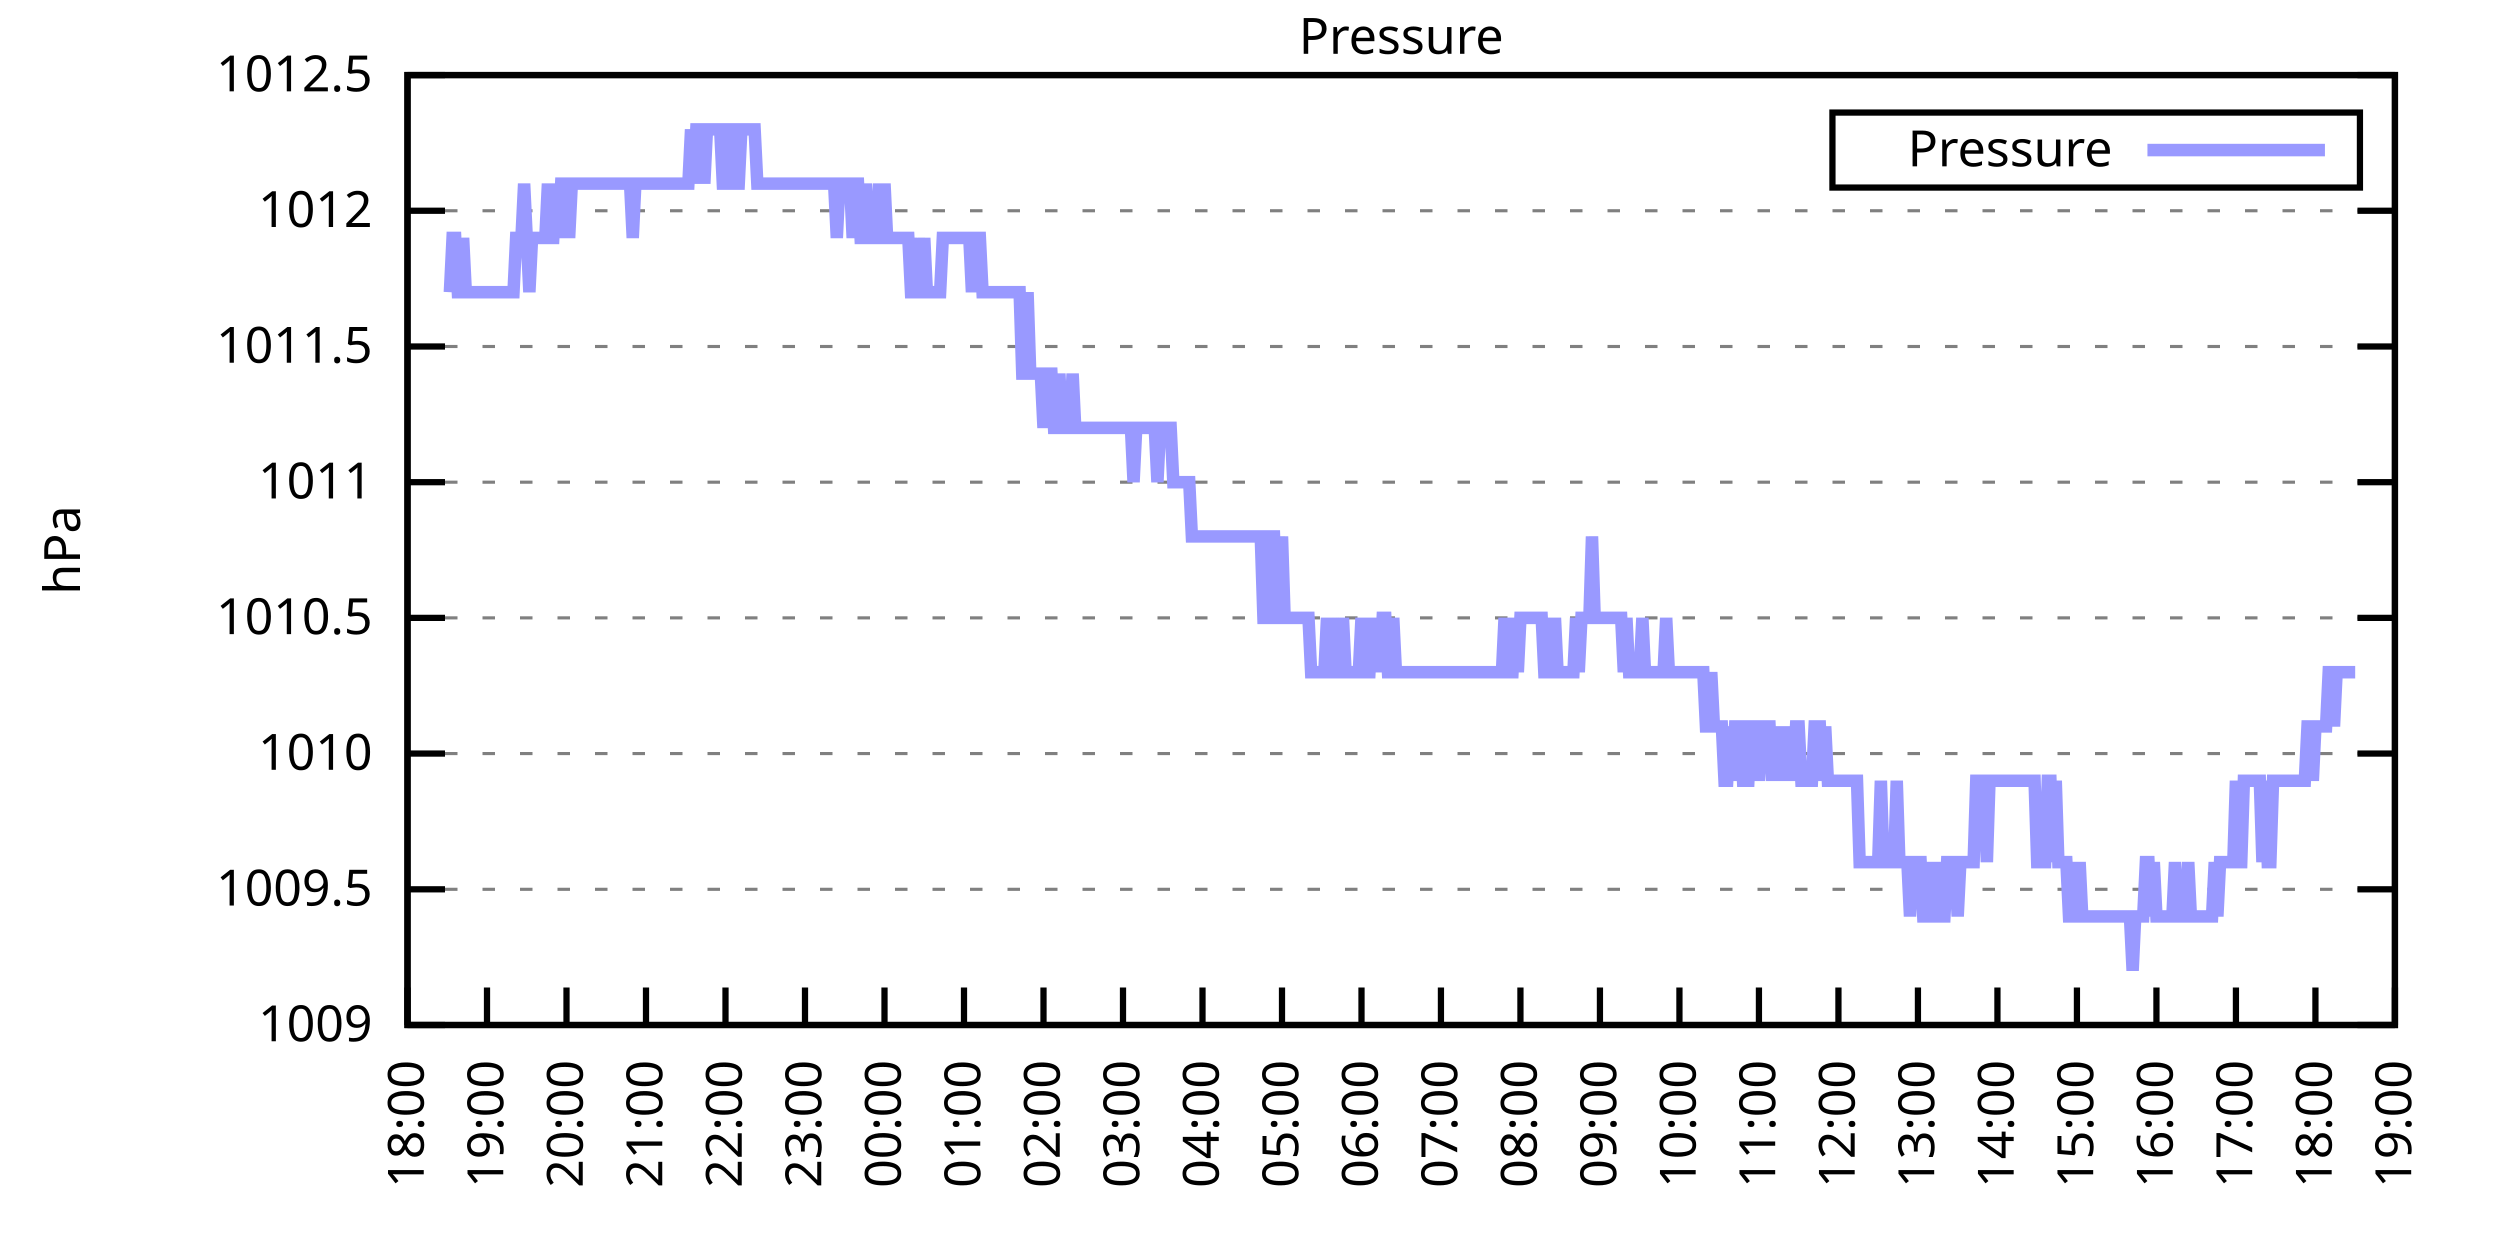
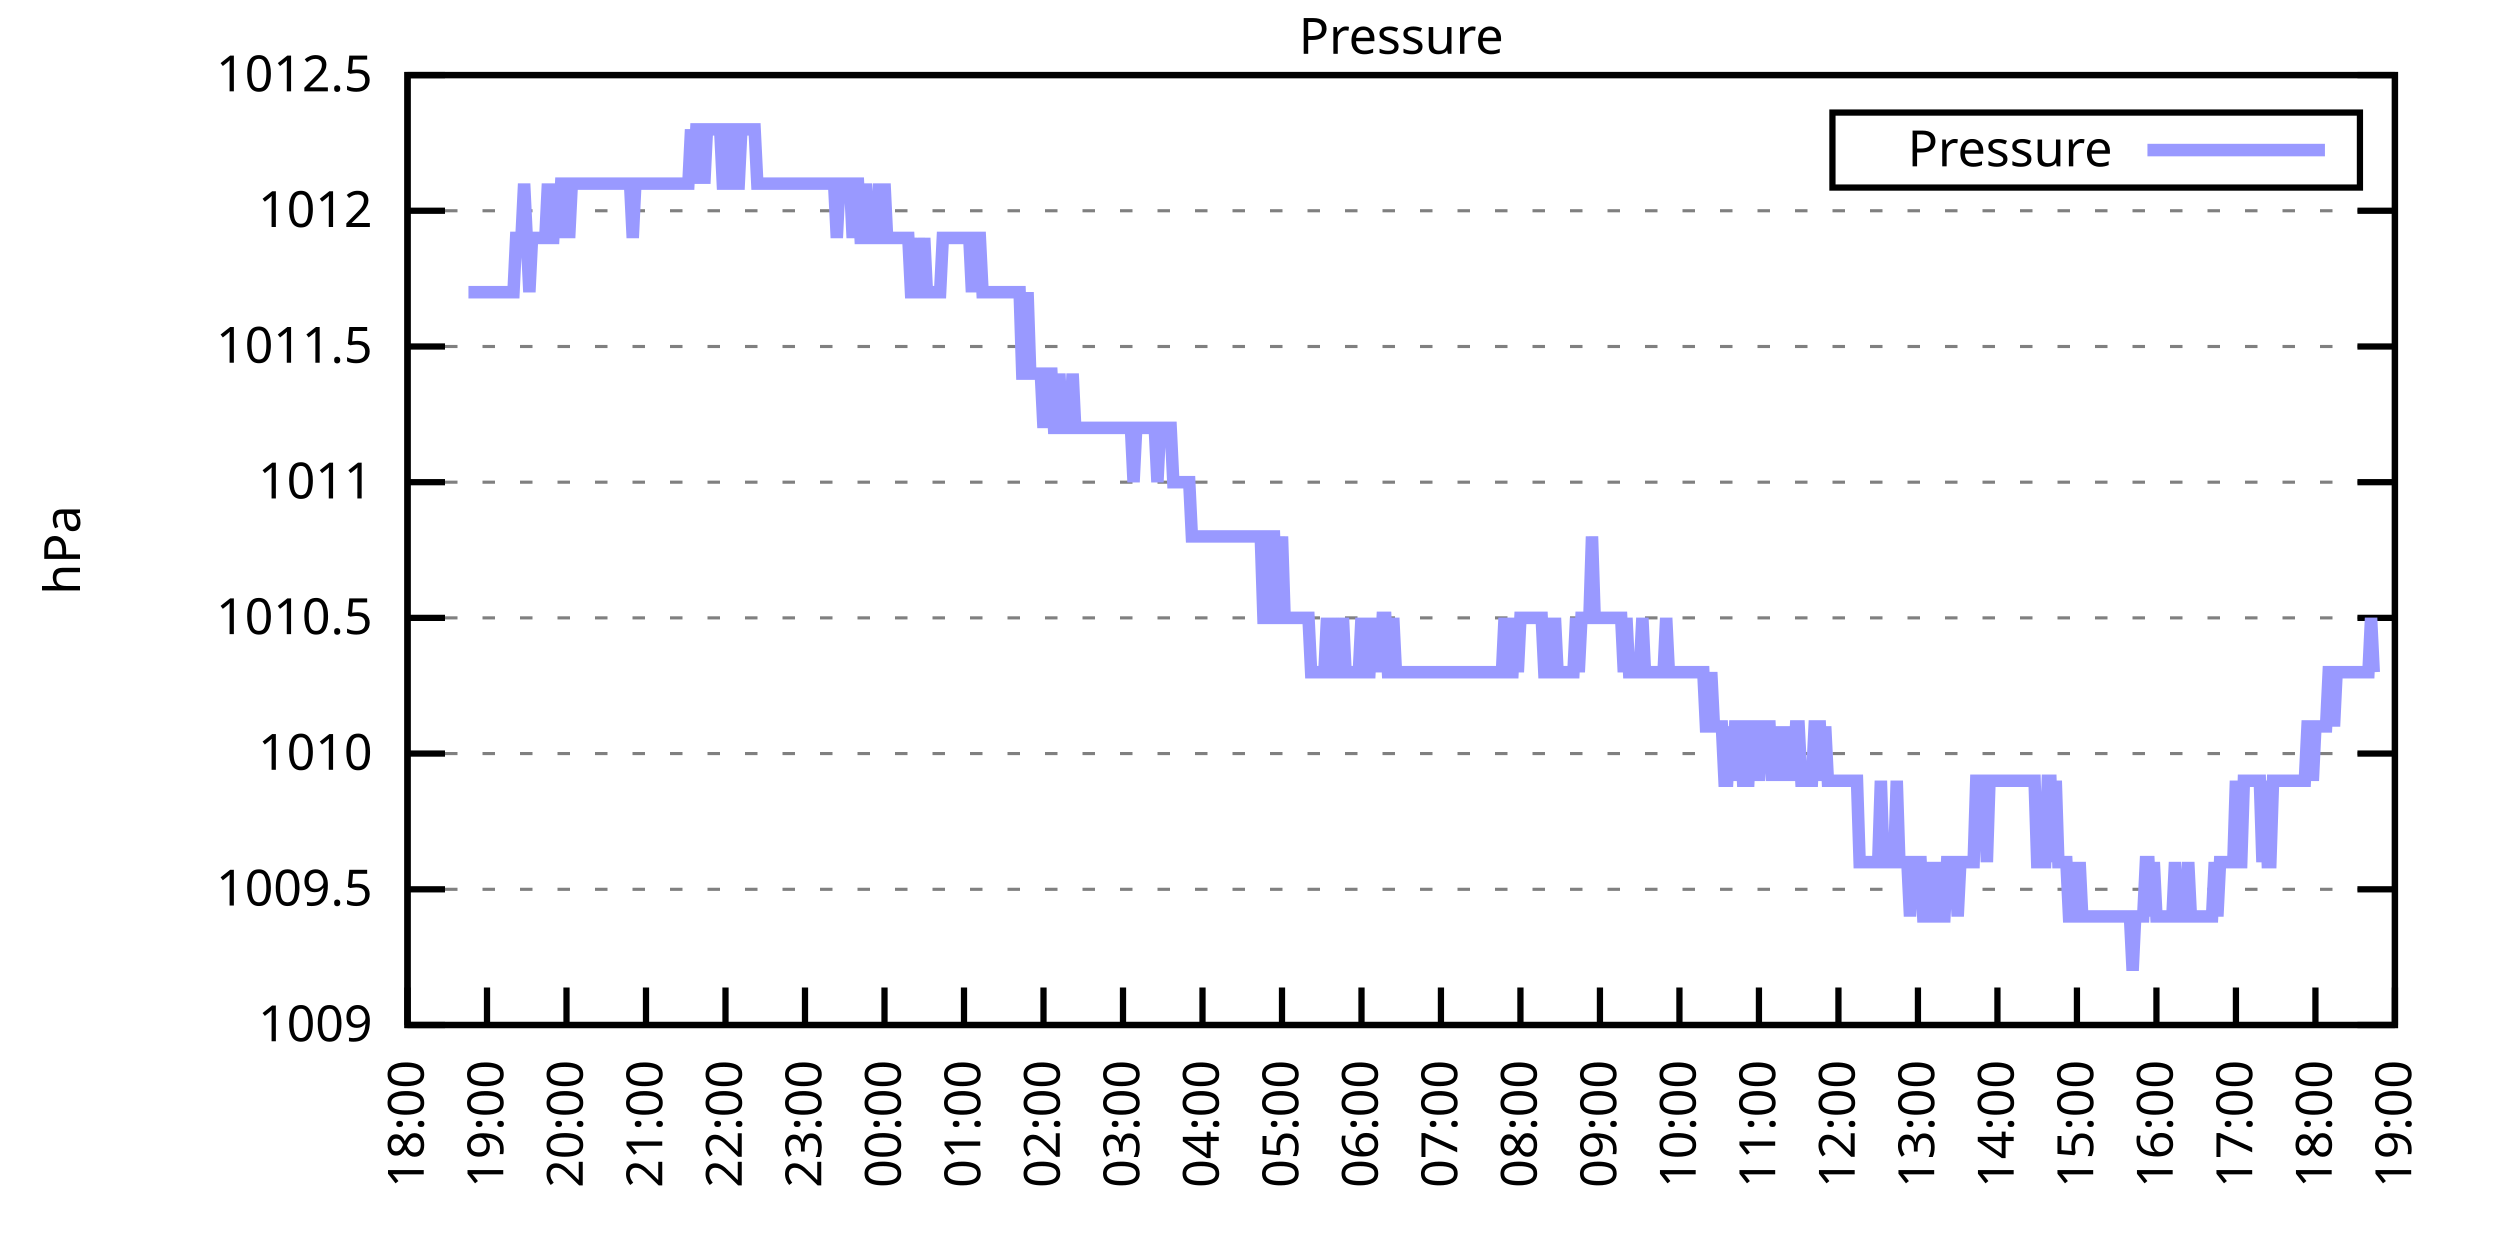
<svg xmlns="http://www.w3.org/2000/svg" xmlns:xlink="http://www.w3.org/1999/xlink" width="400" height="200" viewBox="0 0 400 200">
  <g id="gnuplot_canvas">
    <rect x="0" y="0" width="400" height="200" fill="none" />
    <defs>
      <circle id="gpDot" r="0.5" stroke-width="0.5" stroke="currentColor" />
      <path id="gpPt0" stroke-width="0.333" stroke="currentColor" d="M-1,0 h2 M0,-1 v2" />
      <path id="gpPt1" stroke-width="0.333" stroke="currentColor" d="M-1,-1 L1,1 M1,-1 L-1,1" />
      <path id="gpPt2" stroke-width="0.333" stroke="currentColor" d="M-1,0 L1,0 M0,-1 L0,1 M-1,-1 L1,1 M-1,1 L1,-1" />
      <rect id="gpPt3" stroke-width="0.333" stroke="currentColor" x="-1" y="-1" width="2" height="2" />
      <rect id="gpPt4" stroke-width="0.333" stroke="currentColor" fill="currentColor" x="-1" y="-1" width="2" height="2" />
      <circle id="gpPt5" stroke-width="0.333" stroke="currentColor" cx="0" cy="0" r="1" />
      <use xlink:href="#gpPt5" id="gpPt6" fill="currentColor" stroke="none" />
      <path id="gpPt7" stroke-width="0.333" stroke="currentColor" d="M0,-1.33 L-1.33,0.67 L1.33,0.67 z" />
      <use xlink:href="#gpPt7" id="gpPt8" fill="currentColor" stroke="none" />
      <use xlink:href="#gpPt7" id="gpPt9" stroke="currentColor" transform="rotate(180)" />
      <use xlink:href="#gpPt9" id="gpPt10" fill="currentColor" stroke="none" />
      <use xlink:href="#gpPt3" id="gpPt11" stroke="currentColor" transform="rotate(45)" />
      <use xlink:href="#gpPt11" id="gpPt12" fill="currentColor" stroke="none" />
      <path id="gpPt13" stroke-width="0.333" stroke="currentColor" d="M0,1.330 L1.265,0.411 L0.782,-1.067 L-0.782,-1.076 L-1.265,0.411 z" />
      <use xlink:href="#gpPt13" id="gpPt14" fill="currentColor" stroke="none" />
      <filter id="textbox" filterUnits="objectBoundingBox" x="0" y="0" height="1" width="1">
        <feFlood flood-color="white" flood-opacity="1" result="bgnd" />
        <feComposite in="SourceGraphic" in2="bgnd" operator="atop" />
      </filter>
      <filter id="greybox" filterUnits="objectBoundingBox" x="0" y="0" height="1" width="1">
        <feFlood flood-color="lightgrey" flood-opacity="1" result="grey" />
        <feComposite in="SourceGraphic" in2="grey" operator="atop" />
      </filter>
    </defs>
    <g fill="none" color="white" stroke="currentColor" stroke-width="1.00" stroke-linecap="butt" stroke-linejoin="miter">
</g>
    <g fill="none" color="black" stroke="currentColor" stroke-width="1.00" stroke-linecap="butt" stroke-linejoin="miter">
      <g stroke="none" shape-rendering="crispEdges">
        <polygon fill="rgb(255, 255, 255)" points="65.20,164.00 383.18,164.00 383.18,12.02 65.20,12.02 " />
      </g>
    </g>
    <g fill="none" color="black" stroke="currentColor" stroke-width="1.00" stroke-linecap="butt" stroke-linejoin="miter">
</g>
    <g fill="none" color="black" stroke="black" stroke-width="0.50" stroke-linecap="butt" stroke-linejoin="miter">
</g>
    <g fill="none" color="gray" stroke="currentColor" stroke-width="0.50" stroke-linecap="butt" stroke-linejoin="miter">
      <path stroke="gray" stroke-dasharray="2,4" class="gridline" d="M65.20,164.00 L383.19,164.00  " />
    </g>
    <g fill="none" color="gray" stroke="gray" stroke-width="1.00" stroke-linecap="butt" stroke-linejoin="miter">
</g>
    <g fill="none" color="black" stroke="currentColor" stroke-width="1.00" stroke-linecap="butt" stroke-linejoin="miter">
      <path stroke="black" d="M65.20,164.00 L71.20,164.00 M383.19,164.00 L377.19,164.00  " />
      <g transform="translate(59.60,166.60)" stroke="none" fill="black" font-family="Sans" font-size="8.00" text-anchor="end">
        <text>
          <tspan font-family="Sans"> 1009</tspan>
        </text>
      </g>
    </g>
    <g fill="none" color="black" stroke="currentColor" stroke-width="1.00" stroke-linecap="butt" stroke-linejoin="miter">
</g>
    <g fill="none" color="black" stroke="black" stroke-width="0.50" stroke-linecap="butt" stroke-linejoin="miter">
</g>
    <g fill="none" color="gray" stroke="currentColor" stroke-width="0.50" stroke-linecap="butt" stroke-linejoin="miter">
      <path stroke="gray" stroke-dasharray="2,4" class="gridline" d="M65.20,142.29 L383.19,142.29  " />
    </g>
    <g fill="none" color="gray" stroke="gray" stroke-width="1.00" stroke-linecap="butt" stroke-linejoin="miter">
</g>
    <g fill="none" color="black" stroke="currentColor" stroke-width="1.00" stroke-linecap="butt" stroke-linejoin="miter">
      <path stroke="black" d="M65.20,142.29 L71.20,142.29 M383.19,142.29 L377.19,142.29  " />
      <g transform="translate(59.60,144.89)" stroke="none" fill="black" font-family="Sans" font-size="8.00" text-anchor="end">
        <text>
          <tspan font-family="Sans"> 1009.5</tspan>
        </text>
      </g>
    </g>
    <g fill="none" color="black" stroke="currentColor" stroke-width="1.00" stroke-linecap="butt" stroke-linejoin="miter">
</g>
    <g fill="none" color="black" stroke="black" stroke-width="0.50" stroke-linecap="butt" stroke-linejoin="miter">
</g>
    <g fill="none" color="gray" stroke="currentColor" stroke-width="0.50" stroke-linecap="butt" stroke-linejoin="miter">
      <path stroke="gray" stroke-dasharray="2,4" class="gridline" d="M65.20,120.57 L383.19,120.57  " />
    </g>
    <g fill="none" color="gray" stroke="gray" stroke-width="1.00" stroke-linecap="butt" stroke-linejoin="miter">
</g>
    <g fill="none" color="black" stroke="currentColor" stroke-width="1.00" stroke-linecap="butt" stroke-linejoin="miter">
      <path stroke="black" d="M65.20,120.57 L71.20,120.57 M383.19,120.57 L377.19,120.57  " />
      <g transform="translate(59.60,123.17)" stroke="none" fill="black" font-family="Sans" font-size="8.00" text-anchor="end">
        <text>
          <tspan font-family="Sans"> 1010</tspan>
        </text>
      </g>
    </g>
    <g fill="none" color="black" stroke="currentColor" stroke-width="1.00" stroke-linecap="butt" stroke-linejoin="miter">
</g>
    <g fill="none" color="black" stroke="black" stroke-width="0.50" stroke-linecap="butt" stroke-linejoin="miter">
</g>
    <g fill="none" color="gray" stroke="currentColor" stroke-width="0.50" stroke-linecap="butt" stroke-linejoin="miter">
      <path stroke="gray" stroke-dasharray="2,4" class="gridline" d="M65.20,98.86 L383.19,98.86  " />
    </g>
    <g fill="none" color="gray" stroke="gray" stroke-width="1.00" stroke-linecap="butt" stroke-linejoin="miter">
</g>
    <g fill="none" color="black" stroke="currentColor" stroke-width="1.00" stroke-linecap="butt" stroke-linejoin="miter">
      <path stroke="black" d="M65.20,98.86 L71.20,98.86 M383.19,98.86 L377.19,98.86  " />
      <g transform="translate(59.60,101.46)" stroke="none" fill="black" font-family="Sans" font-size="8.00" text-anchor="end">
        <text>
          <tspan font-family="Sans"> 1010.5</tspan>
        </text>
      </g>
    </g>
    <g fill="none" color="black" stroke="currentColor" stroke-width="1.00" stroke-linecap="butt" stroke-linejoin="miter">
</g>
    <g fill="none" color="black" stroke="black" stroke-width="0.50" stroke-linecap="butt" stroke-linejoin="miter">
</g>
    <g fill="none" color="gray" stroke="currentColor" stroke-width="0.50" stroke-linecap="butt" stroke-linejoin="miter">
      <path stroke="gray" stroke-dasharray="2,4" class="gridline" d="M65.20,77.15 L383.19,77.15  " />
    </g>
    <g fill="none" color="gray" stroke="gray" stroke-width="1.00" stroke-linecap="butt" stroke-linejoin="miter">
</g>
    <g fill="none" color="black" stroke="currentColor" stroke-width="1.00" stroke-linecap="butt" stroke-linejoin="miter">
      <path stroke="black" d="M65.20,77.15 L71.20,77.15 M383.19,77.15 L377.19,77.15  " />
      <g transform="translate(59.60,79.75)" stroke="none" fill="black" font-family="Sans" font-size="8.00" text-anchor="end">
        <text>
          <tspan font-family="Sans"> 1011</tspan>
        </text>
      </g>
    </g>
    <g fill="none" color="black" stroke="currentColor" stroke-width="1.00" stroke-linecap="butt" stroke-linejoin="miter">
</g>
    <g fill="none" color="black" stroke="black" stroke-width="0.50" stroke-linecap="butt" stroke-linejoin="miter">
</g>
    <g fill="none" color="gray" stroke="currentColor" stroke-width="0.50" stroke-linecap="butt" stroke-linejoin="miter">
      <path stroke="gray" stroke-dasharray="2,4" class="gridline" d="M65.20,55.44 L383.19,55.44  " />
    </g>
    <g fill="none" color="gray" stroke="gray" stroke-width="1.00" stroke-linecap="butt" stroke-linejoin="miter">
</g>
    <g fill="none" color="black" stroke="currentColor" stroke-width="1.00" stroke-linecap="butt" stroke-linejoin="miter">
      <path stroke="black" d="M65.20,55.44 L71.20,55.44 M383.19,55.44 L377.19,55.44  " />
      <g transform="translate(59.60,58.04)" stroke="none" fill="black" font-family="Sans" font-size="8.00" text-anchor="end">
        <text>
          <tspan font-family="Sans"> 1011.5</tspan>
        </text>
      </g>
    </g>
    <g fill="none" color="black" stroke="currentColor" stroke-width="1.00" stroke-linecap="butt" stroke-linejoin="miter">
</g>
    <g fill="none" color="black" stroke="black" stroke-width="0.50" stroke-linecap="butt" stroke-linejoin="miter">
</g>
    <g fill="none" color="gray" stroke="currentColor" stroke-width="0.50" stroke-linecap="butt" stroke-linejoin="miter">
      <path stroke="gray" stroke-dasharray="2,4" class="gridline" d="M65.20,33.72 L383.19,33.72  " />
    </g>
    <g fill="none" color="gray" stroke="gray" stroke-width="1.00" stroke-linecap="butt" stroke-linejoin="miter">
</g>
    <g fill="none" color="black" stroke="currentColor" stroke-width="1.00" stroke-linecap="butt" stroke-linejoin="miter">
      <path stroke="black" d="M65.20,33.72 L71.20,33.72 M383.19,33.72 L377.19,33.72  " />
      <g transform="translate(59.60,36.32)" stroke="none" fill="black" font-family="Sans" font-size="8.00" text-anchor="end">
        <text>
          <tspan font-family="Sans"> 1012</tspan>
        </text>
      </g>
    </g>
    <g fill="none" color="black" stroke="currentColor" stroke-width="1.00" stroke-linecap="butt" stroke-linejoin="miter">
</g>
    <g fill="none" color="black" stroke="black" stroke-width="0.50" stroke-linecap="butt" stroke-linejoin="miter">
</g>
    <g fill="none" color="gray" stroke="currentColor" stroke-width="0.50" stroke-linecap="butt" stroke-linejoin="miter">
      <path stroke="gray" stroke-dasharray="2,4" class="gridline" d="M65.20,12.01 L383.19,12.01  " />
    </g>
    <g fill="none" color="gray" stroke="gray" stroke-width="1.00" stroke-linecap="butt" stroke-linejoin="miter">
</g>
    <g fill="none" color="black" stroke="currentColor" stroke-width="1.00" stroke-linecap="butt" stroke-linejoin="miter">
      <path stroke="black" d="M65.20,12.01 L71.20,12.01 M383.19,12.01 L377.19,12.01  " />
      <g transform="translate(59.60,14.61)" stroke="none" fill="black" font-family="Sans" font-size="8.00" text-anchor="end">
        <text>
          <tspan font-family="Sans"> 1012.5</tspan>
        </text>
      </g>
    </g>
    <g fill="none" color="black" stroke="currentColor" stroke-width="1.00" stroke-linecap="butt" stroke-linejoin="miter">
      <path stroke="black" d="M65.20,164.00 L65.20,158.00  " />
      <g transform="translate(67.80,169.60) rotate(270.00)" stroke="none" fill="black" font-family="Sans" font-size="8.00" text-anchor="end">
        <text>
          <tspan font-family="Sans">18:00</tspan>
        </text>
      </g>
    </g>
    <g fill="none" color="black" stroke="currentColor" stroke-width="1.00" stroke-linecap="butt" stroke-linejoin="miter">
      <path stroke="black" d="M77.92,164.00 L77.92,158.00  " />
      <g transform="translate(80.52,169.60) rotate(270.00)" stroke="none" fill="black" font-family="Sans" font-size="8.00" text-anchor="end">
        <text>
          <tspan font-family="Sans">19:00</tspan>
        </text>
      </g>
    </g>
    <g fill="none" color="black" stroke="currentColor" stroke-width="1.00" stroke-linecap="butt" stroke-linejoin="miter">
      <path stroke="black" d="M90.64,164.00 L90.64,158.00  " />
      <g transform="translate(93.24,169.60) rotate(270.00)" stroke="none" fill="black" font-family="Sans" font-size="8.00" text-anchor="end">
        <text>
          <tspan font-family="Sans">20:00</tspan>
        </text>
      </g>
    </g>
    <g fill="none" color="black" stroke="currentColor" stroke-width="1.00" stroke-linecap="butt" stroke-linejoin="miter">
      <path stroke="black" d="M103.36,164.00 L103.36,158.00  " />
      <g transform="translate(105.96,169.60) rotate(270.00)" stroke="none" fill="black" font-family="Sans" font-size="8.00" text-anchor="end">
        <text>
          <tspan font-family="Sans">21:00</tspan>
        </text>
      </g>
    </g>
    <g fill="none" color="black" stroke="currentColor" stroke-width="1.00" stroke-linecap="butt" stroke-linejoin="miter">
      <path stroke="black" d="M116.08,164.00 L116.08,158.00  " />
      <g transform="translate(118.68,169.60) rotate(270.00)" stroke="none" fill="black" font-family="Sans" font-size="8.00" text-anchor="end">
        <text>
          <tspan font-family="Sans">22:00</tspan>
        </text>
      </g>
    </g>
    <g fill="none" color="black" stroke="currentColor" stroke-width="1.00" stroke-linecap="butt" stroke-linejoin="miter">
      <path stroke="black" d="M128.80,164.00 L128.80,158.00  " />
      <g transform="translate(131.40,169.60) rotate(270.00)" stroke="none" fill="black" font-family="Sans" font-size="8.00" text-anchor="end">
        <text>
          <tspan font-family="Sans">23:00</tspan>
        </text>
      </g>
    </g>
    <g fill="none" color="black" stroke="currentColor" stroke-width="1.00" stroke-linecap="butt" stroke-linejoin="miter">
      <path stroke="black" d="M141.52,164.00 L141.52,158.00  " />
      <g transform="translate(144.12,169.60) rotate(270.00)" stroke="none" fill="black" font-family="Sans" font-size="8.00" text-anchor="end">
        <text>
          <tspan font-family="Sans">00:00</tspan>
        </text>
      </g>
    </g>
    <g fill="none" color="black" stroke="currentColor" stroke-width="1.00" stroke-linecap="butt" stroke-linejoin="miter">
      <path stroke="black" d="M154.24,164.00 L154.24,158.00  " />
      <g transform="translate(156.84,169.60) rotate(270.00)" stroke="none" fill="black" font-family="Sans" font-size="8.00" text-anchor="end">
        <text>
          <tspan font-family="Sans">01:00</tspan>
        </text>
      </g>
    </g>
    <g fill="none" color="black" stroke="currentColor" stroke-width="1.00" stroke-linecap="butt" stroke-linejoin="miter">
      <path stroke="black" d="M166.96,164.00 L166.96,158.00  " />
      <g transform="translate(169.56,169.60) rotate(270.00)" stroke="none" fill="black" font-family="Sans" font-size="8.00" text-anchor="end">
        <text>
          <tspan font-family="Sans">02:00</tspan>
        </text>
      </g>
    </g>
    <g fill="none" color="black" stroke="currentColor" stroke-width="1.00" stroke-linecap="butt" stroke-linejoin="miter">
      <path stroke="black" d="M179.68,164.00 L179.68,158.00  " />
      <g transform="translate(182.28,169.60) rotate(270.00)" stroke="none" fill="black" font-family="Sans" font-size="8.00" text-anchor="end">
        <text>
          <tspan font-family="Sans">03:00</tspan>
        </text>
      </g>
    </g>
    <g fill="none" color="black" stroke="currentColor" stroke-width="1.00" stroke-linecap="butt" stroke-linejoin="miter">
      <path stroke="black" d="M192.40,164.00 L192.40,158.00  " />
      <g transform="translate(195.00,169.60) rotate(270.00)" stroke="none" fill="black" font-family="Sans" font-size="8.00" text-anchor="end">
        <text>
          <tspan font-family="Sans">04:00</tspan>
        </text>
      </g>
    </g>
    <g fill="none" color="black" stroke="currentColor" stroke-width="1.00" stroke-linecap="butt" stroke-linejoin="miter">
      <path stroke="black" d="M205.12,164.00 L205.12,158.00  " />
      <g transform="translate(207.72,169.60) rotate(270.00)" stroke="none" fill="black" font-family="Sans" font-size="8.00" text-anchor="end">
        <text>
          <tspan font-family="Sans">05:00</tspan>
        </text>
      </g>
    </g>
    <g fill="none" color="black" stroke="currentColor" stroke-width="1.00" stroke-linecap="butt" stroke-linejoin="miter">
      <path stroke="black" d="M217.84,164.00 L217.84,158.00  " />
      <g transform="translate(220.44,169.60) rotate(270.00)" stroke="none" fill="black" font-family="Sans" font-size="8.00" text-anchor="end">
        <text>
          <tspan font-family="Sans">06:00</tspan>
        </text>
      </g>
    </g>
    <g fill="none" color="black" stroke="currentColor" stroke-width="1.00" stroke-linecap="butt" stroke-linejoin="miter">
      <path stroke="black" d="M230.55,164.00 L230.55,158.00  " />
      <g transform="translate(233.15,169.60) rotate(270.00)" stroke="none" fill="black" font-family="Sans" font-size="8.00" text-anchor="end">
        <text>
          <tspan font-family="Sans">07:00</tspan>
        </text>
      </g>
    </g>
    <g fill="none" color="black" stroke="currentColor" stroke-width="1.00" stroke-linecap="butt" stroke-linejoin="miter">
      <path stroke="black" d="M243.27,164.00 L243.27,158.00  " />
      <g transform="translate(245.87,169.60) rotate(270.00)" stroke="none" fill="black" font-family="Sans" font-size="8.00" text-anchor="end">
        <text>
          <tspan font-family="Sans">08:00</tspan>
        </text>
      </g>
    </g>
    <g fill="none" color="black" stroke="currentColor" stroke-width="1.00" stroke-linecap="butt" stroke-linejoin="miter">
      <path stroke="black" d="M255.99,164.00 L255.99,158.00  " />
      <g transform="translate(258.59,169.60) rotate(270.00)" stroke="none" fill="black" font-family="Sans" font-size="8.00" text-anchor="end">
        <text>
          <tspan font-family="Sans">09:00</tspan>
        </text>
      </g>
    </g>
    <g fill="none" color="black" stroke="currentColor" stroke-width="1.00" stroke-linecap="butt" stroke-linejoin="miter">
      <path stroke="black" d="M268.71,164.00 L268.71,158.00  " />
      <g transform="translate(271.31,169.60) rotate(270.00)" stroke="none" fill="black" font-family="Sans" font-size="8.00" text-anchor="end">
        <text>
          <tspan font-family="Sans">10:00</tspan>
        </text>
      </g>
    </g>
    <g fill="none" color="black" stroke="currentColor" stroke-width="1.00" stroke-linecap="butt" stroke-linejoin="miter">
      <path stroke="black" d="M281.43,164.00 L281.43,158.00  " />
      <g transform="translate(284.03,169.60) rotate(270.00)" stroke="none" fill="black" font-family="Sans" font-size="8.00" text-anchor="end">
        <text>
          <tspan font-family="Sans">11:00</tspan>
        </text>
      </g>
    </g>
    <g fill="none" color="black" stroke="currentColor" stroke-width="1.00" stroke-linecap="butt" stroke-linejoin="miter">
      <path stroke="black" d="M294.15,164.00 L294.15,158.00  " />
      <g transform="translate(296.75,169.60) rotate(270.00)" stroke="none" fill="black" font-family="Sans" font-size="8.00" text-anchor="end">
        <text>
          <tspan font-family="Sans">12:00</tspan>
        </text>
      </g>
    </g>
    <g fill="none" color="black" stroke="currentColor" stroke-width="1.00" stroke-linecap="butt" stroke-linejoin="miter">
      <path stroke="black" d="M306.87,164.00 L306.87,158.00  " />
      <g transform="translate(309.47,169.60) rotate(270.00)" stroke="none" fill="black" font-family="Sans" font-size="8.00" text-anchor="end">
        <text>
          <tspan font-family="Sans">13:00</tspan>
        </text>
      </g>
    </g>
    <g fill="none" color="black" stroke="currentColor" stroke-width="1.00" stroke-linecap="butt" stroke-linejoin="miter">
      <path stroke="black" d="M319.59,164.00 L319.59,158.00  " />
      <g transform="translate(322.19,169.60) rotate(270.00)" stroke="none" fill="black" font-family="Sans" font-size="8.00" text-anchor="end">
        <text>
          <tspan font-family="Sans">14:00</tspan>
        </text>
      </g>
    </g>
    <g fill="none" color="black" stroke="currentColor" stroke-width="1.00" stroke-linecap="butt" stroke-linejoin="miter">
      <path stroke="black" d="M332.31,164.00 L332.31,158.00  " />
      <g transform="translate(334.91,169.60) rotate(270.00)" stroke="none" fill="black" font-family="Sans" font-size="8.00" text-anchor="end">
        <text>
          <tspan font-family="Sans">15:00</tspan>
        </text>
      </g>
    </g>
    <g fill="none" color="black" stroke="currentColor" stroke-width="1.00" stroke-linecap="butt" stroke-linejoin="miter">
      <path stroke="black" d="M345.03,164.00 L345.03,158.00  " />
      <g transform="translate(347.63,169.60) rotate(270.00)" stroke="none" fill="black" font-family="Sans" font-size="8.00" text-anchor="end">
        <text>
          <tspan font-family="Sans">16:00</tspan>
        </text>
      </g>
    </g>
    <g fill="none" color="black" stroke="currentColor" stroke-width="1.00" stroke-linecap="butt" stroke-linejoin="miter">
      <path stroke="black" d="M357.75,164.00 L357.75,158.00  " />
      <g transform="translate(360.35,169.60) rotate(270.00)" stroke="none" fill="black" font-family="Sans" font-size="8.00" text-anchor="end">
        <text>
          <tspan font-family="Sans">17:00</tspan>
        </text>
      </g>
    </g>
    <g fill="none" color="black" stroke="currentColor" stroke-width="1.00" stroke-linecap="butt" stroke-linejoin="miter">
      <path stroke="black" d="M370.47,164.00 L370.47,158.00  " />
      <g transform="translate(373.07,169.60) rotate(270.00)" stroke="none" fill="black" font-family="Sans" font-size="8.00" text-anchor="end">
        <text>
          <tspan font-family="Sans">18:00</tspan>
        </text>
      </g>
    </g>
    <g fill="none" color="black" stroke="currentColor" stroke-width="1.00" stroke-linecap="butt" stroke-linejoin="miter">
      <path stroke="black" d="M383.19,164.00 L383.19,158.00  " />
      <g transform="translate(385.79,169.60) rotate(270.00)" stroke="none" fill="black" font-family="Sans" font-size="8.00" text-anchor="end">
        <text>
          <tspan font-family="Sans">19:00</tspan>
        </text>
      </g>
    </g>
    <g fill="none" color="black" stroke="currentColor" stroke-width="1.00" stroke-linecap="butt" stroke-linejoin="miter">
</g>
    <g fill="none" color="black" stroke="currentColor" stroke-width="1.00" stroke-linecap="butt" stroke-linejoin="miter">
      <path stroke="black" d="M65.20,12.01 L65.20,164.00 L383.19,164.00 L383.19,12.01 L65.20,12.01 Z  " />
    </g>
    <g fill="none" color="black" stroke="currentColor" stroke-width="1.00" stroke-linecap="butt" stroke-linejoin="miter">
</g>
    <g fill="none" color="black" stroke="currentColor" stroke-width="1.00" stroke-linecap="butt" stroke-linejoin="miter">
      <path stroke="black" d="M293.19,30.01 L293.19,18.01 L377.59,18.01 L377.59,30.01 L293.19,30.01 Z  " />
    </g>
    <g id="Pressure_plot_1">
      <g fill="none" color="white" stroke="black" stroke-width="2.00" stroke-linecap="butt" stroke-linejoin="miter">
</g>
      <g fill="none" color="black" stroke="currentColor" stroke-width="2.00" stroke-linecap="butt" stroke-linejoin="miter">
        <g transform="translate(337.99,26.61)" stroke="none" fill="black" font-family="Sans" font-size="8.00" text-anchor="end">
          <text>
            <tspan font-family="Sans">Pressure</tspan>
          </text>
        </g>
      </g>
      <g fill="none" color="black" stroke="currentColor" stroke-width="2.00" stroke-linecap="butt" stroke-linejoin="miter">
-         <path stroke="rgb(153, 153, 255)" d="M343.59,24.01 L371.99,24.01 M71.98,46.75 L72.41,38.07 L72.83,38.07 L73.26,46.75 L73.68,46.75 L74.10,38.07   L74.53,46.75 L74.95,46.75 L75.38,46.75 L75.80,46.75 L76.22,46.75 L76.65,46.75 L77.07,46.75 L77.50,46.75   L77.92,46.75 L78.34,46.75 L78.77,46.75 L79.19,46.75 L79.62,46.75 L80.04,46.75 L80.46,46.75 L80.89,46.75   L81.31,46.75 L81.74,46.75 L82.16,46.75 L82.58,38.07 L83.01,38.07 L83.43,38.07 L83.86,29.38 L84.28,38.07   L84.70,46.75 L85.13,38.07 L85.55,38.07 L85.98,38.07 L86.40,38.07 L86.82,38.07 L87.25,38.07 L87.67,29.38   L88.10,38.07 L88.52,38.07 L88.94,29.38 L89.37,38.07 L89.79,29.38 L90.22,29.38 L90.64,29.38 L91.06,38.07   L91.49,29.38 L91.91,29.38 L92.34,29.38 L92.76,29.38 L93.18,29.38 L93.61,29.38 L94.03,29.38 L94.46,29.38   L94.88,29.38 L95.30,29.38 L95.73,29.38 L96.15,29.38 L96.58,29.38 L97.00,29.38 L97.42,29.38 L97.85,29.38   L98.27,29.38 L98.69,29.38 L99.12,29.38 L99.54,29.38 L99.97,29.38 L100.39,29.38 L100.81,29.38 L101.24,38.07   L101.66,29.38 L102.09,29.38 L102.51,29.38 L102.93,29.38 L103.36,29.38 L103.78,29.38 L104.21,29.38 L104.63,29.38   L105.05,29.38 L105.48,29.38 L105.90,29.38 L106.33,29.38 L106.75,29.38 L107.17,29.38 L107.60,29.38 L108.02,29.38   L108.45,29.38 L108.87,29.38 L109.29,29.38 L109.72,29.38 L110.14,29.38 L110.57,20.70 L110.99,29.38 L111.41,20.70   L111.84,20.70 L112.26,20.70 L112.69,29.38 L113.11,20.70 L113.53,20.70 L113.96,20.70 L114.38,20.70 L114.81,20.70   L115.23,20.70 L115.65,29.38 L116.08,29.38 L116.50,20.70 L116.93,20.70 L117.35,29.38 L117.77,29.38 L118.20,29.38   L118.62,20.70 L119.05,20.70 L119.47,20.70 L119.89,20.70 L120.32,20.70 L120.74,20.70 L121.17,29.38 L121.59,29.38   L122.01,29.38 L122.44,29.38 L122.86,29.38 L123.29,29.38 L123.71,29.38 L124.13,29.38 L124.56,29.38 L124.98,29.38   L125.41,29.38 L125.83,29.38 L126.25,29.38 L126.68,29.38 L127.10,29.38 L127.53,29.38 L127.95,29.38 L128.37,29.38   L128.80,29.38 L129.22,29.38 L129.65,29.38 L130.07,29.38 L130.49,29.38 L130.92,29.38 L131.34,29.38 L131.77,29.38   L132.19,29.38 L132.61,29.38 L133.04,29.38 L133.46,29.38 L133.89,38.07 L134.31,29.38 L134.73,29.38 L135.16,29.38   L135.58,29.38 L136.01,29.38 L136.43,38.07 L136.85,29.38 L137.28,29.38 L137.70,38.07 L138.13,38.07 L138.55,29.38   L138.97,38.07 L139.40,38.07 L139.82,38.07 L140.25,38.07 L140.67,29.38 L141.09,38.07 L141.52,29.38 L141.94,38.07   L142.37,38.07 L142.79,38.07 L143.21,38.07 L143.64,38.07 L144.06,38.07 L144.49,38.07 L144.91,38.07 L145.33,38.07   L145.76,46.75 L146.18,46.75 L146.61,38.07 L147.03,46.75 L147.45,46.75 L147.88,38.07 L148.30,46.75 L148.73,46.75   L149.15,46.75 L149.57,46.75 L150.00,46.75 L150.42,46.75 L150.85,38.07 L151.27,38.07 L151.69,38.07 L152.12,38.07   L152.54,38.07 L152.97,38.07 L153.39,38.07 L153.81,38.07 L154.24,38.07 L154.66,38.07 L155.09,38.07 L155.51,46.75   L155.93,38.07 L156.36,38.07 L156.78,38.07 L157.21,46.75 L157.63,46.75 L158.05,46.75 L158.48,46.75 L158.90,46.75   L159.33,46.75 L159.75,46.75 L160.17,46.75 L160.60,46.75 L161.02,46.75 L161.44,46.75 L161.87,46.75 L162.29,46.75   L162.72,46.75 L163.14,46.75 L163.56,59.78 L163.99,59.78 L164.41,46.75 L164.84,59.78 L165.26,59.78 L165.68,59.78   L166.11,59.78 L166.53,59.78 L166.96,68.46 L167.38,59.78 L167.80,59.78 L168.23,59.78 L168.65,68.46 L169.08,68.46   L169.50,59.78 L169.92,68.46 L170.35,68.46 L170.77,68.46 L171.20,68.46 L171.62,59.78 L172.04,68.46 L172.47,68.46   L172.89,68.46 L173.32,68.46 L173.74,68.46 L174.16,68.46 L174.59,68.46 L175.01,68.46 L175.44,68.46 L175.86,68.46   L176.28,68.46 L176.71,68.46 L177.13,68.46 L177.56,68.46 L177.98,68.46 L178.40,68.46 L178.83,68.46 L179.25,68.46   L179.68,68.46 L180.10,68.46 L180.52,68.46 L180.95,68.46 L181.37,77.15 L181.80,68.46 L182.22,68.46 L182.64,68.46   L183.07,68.46 L183.49,68.46 L183.92,68.46 L184.34,68.46 L184.76,68.46 L185.19,77.15 L185.61,68.46 L186.04,68.46   L186.46,68.46 L186.88,68.46 L187.31,68.46 L187.73,77.15 L188.16,77.15 L188.58,77.15 L189.00,77.15 L189.43,77.15   L189.85,77.15 L190.28,77.15 L190.70,85.83 L191.12,85.83 L191.55,85.83 L191.97,85.83 L192.40,85.83 L192.82,85.83   L193.24,85.83 L193.67,85.83 L194.09,85.83 L194.52,85.83 L194.94,85.83 L195.36,85.83 L195.79,85.83 L196.21,85.83   L196.64,85.83 L197.06,85.83 L197.48,85.83 L197.91,85.83 L198.33,85.83 L198.76,85.83 L199.18,85.83 L199.60,85.83   L200.03,85.83 L200.45,85.83 L200.88,85.83 L201.30,85.83 L201.72,85.83 L202.15,98.86 L202.57,98.86 L203.00,85.83   L203.42,85.83 L203.84,85.83 L204.27,98.86 L204.69,98.86 L205.12,85.83 L205.54,98.86 L205.96,98.86 L206.39,98.86   L206.81,98.86 L207.24,98.86 L207.66,98.86 L208.08,98.86 L208.51,98.86 L208.93,98.86 L209.36,98.86 L209.78,107.55   L210.20,107.55 L210.63,107.55 L211.05,107.55 L211.48,107.55 L211.90,107.55 L212.32,98.86 L212.75,107.55 L213.17,98.86   L213.60,107.55 L214.02,107.55 L214.44,107.55 L214.87,98.86 L215.29,107.55 L215.72,107.55 L216.14,107.55 L216.56,107.55   L216.99,107.55 L217.41,107.55 L217.84,98.86 L218.26,107.55 L218.68,107.55 L219.11,107.55 L219.53,98.86 L219.96,107.55   L220.38,98.86 L220.80,107.55 L221.23,98.86 L221.65,98.86 L222.08,107.55 L222.50,107.55 L222.92,98.86 L223.35,107.55   L223.77,107.55 L224.20,107.55 L224.62,107.55 L225.04,107.55 L225.47,107.55 L225.89,107.55 L226.31,107.55 L226.74,107.55   L227.16,107.55 L227.59,107.55 L228.01,107.55 L228.43,107.55 L228.86,107.55 L229.28,107.55 L229.71,107.55 L230.13,107.55   L230.55,107.55 L230.98,107.55 L231.40,107.55 L231.83,107.55 L232.25,107.55 L232.67,107.55 L233.10,107.55 L233.52,107.55   L233.95,107.55 L234.37,107.55 L234.79,107.55 L235.22,107.55 L235.64,107.55 L236.07,107.55 L236.49,107.55 L236.91,107.55   L237.34,107.55 L237.76,107.55 L238.19,107.55 L238.61,107.55 L239.03,107.55 L239.46,107.55 L239.88,107.55 L240.31,107.55   L240.73,98.86 L241.15,107.55 L241.58,107.55 L242.00,107.55 L242.43,98.86 L242.85,107.55 L243.27,98.86 L243.70,98.86   L244.12,98.86 L244.55,98.86 L244.97,98.86 L245.39,98.86 L245.82,98.86 L246.24,98.86 L246.67,98.86 L247.09,107.55   L247.51,107.55 L247.94,98.86 L248.36,107.55 L248.79,98.86 L249.21,107.55 L249.63,107.55 L250.06,107.55 L250.48,107.55   L250.91,107.55 L251.33,107.55 L251.75,107.55 L252.18,98.86 L252.60,107.55 L253.03,98.86 L253.45,98.86 L253.87,98.86   L254.30,98.86 L254.72,85.83 L255.15,98.86 L255.57,98.86 L255.99,98.86 L256.42,98.86 L256.84,98.86 L257.27,98.86   L257.69,98.86 L258.11,98.86 L258.54,98.86 L258.96,98.86 L259.39,98.86 L259.81,107.55 L260.23,98.86 L260.66,107.55   L261.08,107.55 L261.51,107.55 L261.93,107.55 L262.35,107.55 L262.78,98.86 L263.20,107.55 L263.63,107.55 L264.05,107.55   L264.47,107.55 L264.90,107.55 L265.32,107.55 L265.75,107.55 L266.17,107.55 L266.59,98.86 L267.02,107.55 L267.44,107.55   L267.87,107.55 L268.29,107.55 L268.71,107.55 L269.14,107.55 L269.56,107.55 L269.99,107.55 L270.41,107.55 L270.83,107.55   L271.26,107.55 L271.68,107.55 L272.11,107.55 L272.53,107.55 L272.95,116.23 L273.38,116.23 L273.80,107.55 L274.23,116.23   L274.65,116.23 L275.07,116.23 L275.50,116.23 L275.92,124.92 L276.35,124.92 L276.77,116.23 L277.19,124.92 L277.62,116.23   L278.04,116.23 L278.47,116.23 L278.89,124.92 L279.31,124.92 L279.74,124.92 L280.16,116.23 L280.59,116.23 L281.01,116.23   L281.43,124.92 L281.86,116.23 L282.28,116.23 L282.71,116.23 L283.13,116.23 L283.55,124.92 L283.98,116.23 L284.40,124.92   L284.83,116.23 L285.25,124.92 L285.67,116.23 L286.10,124.92 L286.52,116.23 L286.95,124.92 L287.37,116.23 L287.79,116.23   L288.22,124.92 L288.64,124.92 L289.06,124.92 L289.49,124.92 L289.91,124.92 L290.34,116.23 L290.76,116.23 L291.18,116.23   L291.61,124.92 L292.03,116.23 L292.46,124.92 L292.88,124.92 L293.30,124.92 L293.73,124.92 L294.15,124.92 L294.58,124.92   L295.00,124.92 L295.42,124.92 L295.85,124.92 L296.27,124.92 L296.70,124.92 L297.12,124.92 L297.54,137.94 L297.97,137.94   L298.39,137.94 L298.82,137.94 L299.24,137.94 L299.66,137.94 L300.09,137.94 L300.51,137.94 L300.94,124.92 L301.36,137.94   L301.78,137.94 L302.21,137.94 L302.63,137.94 L303.06,137.94 L303.48,124.92 L303.90,137.94 L304.33,137.94 L304.75,137.94   L305.18,137.94 L305.60,146.63 L306.02,137.94 L306.45,137.94 L306.87,137.94 L307.30,137.94 L307.72,146.63 L308.14,146.63   L308.57,137.94 L308.99,146.63 L309.42,146.63 L309.84,137.94 L310.26,146.63 L310.69,146.63 L311.11,146.63 L311.54,137.94   L311.96,137.94 L312.38,137.94 L312.81,137.94 L313.23,146.63 L313.66,137.94 L314.08,137.94 L314.50,137.94 L314.93,137.94   L315.35,137.94 L315.78,137.94 L316.20,124.92 L316.62,124.92 L317.05,124.92 L317.47,124.92 L317.90,137.94 L318.32,124.92   L318.74,124.92 L319.17,124.92 L319.59,124.92 L320.02,124.92 L320.44,124.92 L320.86,124.92 L321.29,124.92 L321.71,124.92   L322.14,124.92 L322.56,124.92 L322.98,124.92 L323.41,124.92 L323.83,124.92 L324.26,124.92 L324.68,124.92 L325.10,124.92   L325.53,124.92 L325.95,137.94 L326.38,137.94 L326.80,137.94 L327.22,137.94 L327.65,124.92 L328.07,124.92 L328.50,137.94   L328.92,124.92 L329.34,137.94 L329.77,137.94 L330.19,137.94 L330.62,137.94 L331.04,146.63 L331.46,146.63 L331.89,137.94   L332.31,146.63 L332.74,137.94 L333.16,146.63 L333.58,146.63 L334.01,146.63 L334.43,146.63 L334.86,146.63 L335.28,146.63   L335.70,146.63 L336.13,146.63 L336.55,146.63 L336.98,146.63 L337.40,146.63 L337.82,146.63 L338.25,146.63 L338.67,146.63   L339.10,146.63 L339.52,146.63 L339.94,146.63 L340.37,146.63 L340.79,146.63 L341.22,155.31 L341.64,146.63 L342.06,146.63   L342.49,146.63 L342.91,146.63 L343.34,137.94 L343.76,137.94 L344.18,146.63 L344.61,137.94 L345.03,146.63 L345.46,146.63   L345.88,146.63 L346.30,146.63 L346.73,146.63 L347.15,146.63 L347.58,146.63 L348.00,137.94 L348.42,146.63 L348.85,146.63   L349.27,146.63 L349.70,146.63 L350.12,137.94 L350.54,146.63 L350.97,146.63 L351.39,146.63 L351.81,146.63 L352.24,146.63   L352.66,146.63 L353.09,146.63 L353.51,146.63 L353.93,146.63 L354.36,137.94 L354.78,146.63 L355.21,137.94 L355.63,137.94   L356.05,137.94 L356.48,137.94 L356.90,137.94 L357.33,137.94 L357.75,124.92 L358.17,137.94 L358.60,137.94 L359.02,124.92   L359.45,124.92 L359.87,124.92 L360.29,124.92 L360.72,124.92 L361.14,124.92 L361.57,124.92 L361.99,137.94 L362.41,124.92   L362.84,137.94 L363.26,137.94 L363.69,124.92 L364.11,124.92 L364.53,124.92 L364.96,124.92 L365.38,124.92 L365.81,124.92   L366.23,124.92 L366.65,124.92 L367.08,124.92 L367.50,124.92 L367.93,124.92 L368.35,124.92 L368.77,124.92 L369.20,116.23   L369.62,116.23 L370.05,124.92 L370.47,116.23 L370.89,116.23 L371.32,116.23 L371.74,116.23 L372.17,116.23 L372.59,107.55   L373.01,107.55 L373.44,116.23 L373.86,107.55 L374.29,107.55 L374.71,107.55 L375.13,107.55 L375.56,107.55 L375.98,107.55   L376.41,107.55 L376.83,107.55  " />
+         <path stroke="rgb(153, 153, 255)" d="M343.59,24.01 L371.99,24.01 M74.95,46.75 L75.38,46.75 L75.80,46.75 L76.22,46.75 L76.65,46.75 L77.07,46.75   L77.50,46.75 L77.92,46.75 L78.34,46.75 L78.77,46.75 L79.19,46.75 L79.62,46.75 L80.04,46.75 L80.46,46.75   L80.89,46.75 L81.31,46.75 L81.74,46.75 L82.16,46.75 L82.58,38.07 L83.01,38.07 L83.43,38.07 L83.86,29.38   L84.28,38.07 L84.70,46.75 L85.13,38.07 L85.55,38.07 L85.98,38.07 L86.40,38.07 L86.82,38.07 L87.25,38.07   L87.67,29.38 L88.10,38.07 L88.52,38.07 L88.94,29.38 L89.37,38.07 L89.79,29.38 L90.22,29.38 L90.64,29.38   L91.06,38.07 L91.49,29.38 L91.91,29.38 L92.34,29.38 L92.76,29.38 L93.18,29.38 L93.61,29.38 L94.03,29.38   L94.46,29.38 L94.88,29.38 L95.30,29.38 L95.73,29.38 L96.15,29.38 L96.58,29.38 L97.00,29.38 L97.42,29.38   L97.85,29.38 L98.27,29.38 L98.69,29.38 L99.12,29.38 L99.54,29.38 L99.97,29.38 L100.39,29.38 L100.81,29.38   L101.24,38.07 L101.66,29.38 L102.09,29.38 L102.51,29.38 L102.93,29.38 L103.36,29.38 L103.78,29.38 L104.21,29.38   L104.63,29.38 L105.05,29.38 L105.48,29.38 L105.90,29.38 L106.33,29.38 L106.75,29.38 L107.17,29.38 L107.60,29.38   L108.02,29.38 L108.45,29.38 L108.87,29.38 L109.29,29.38 L109.72,29.38 L110.14,29.38 L110.57,20.70 L110.99,29.38   L111.41,20.70 L111.84,20.70 L112.26,20.70 L112.69,29.38 L113.11,20.70 L113.53,20.70 L113.96,20.70 L114.38,20.70   L114.81,20.70 L115.23,20.70 L115.65,29.38 L116.08,29.38 L116.50,20.70 L116.93,20.70 L117.35,29.38 L117.77,29.38   L118.20,29.38 L118.62,20.70 L119.05,20.70 L119.47,20.70 L119.89,20.70 L120.32,20.70 L120.74,20.70 L121.17,29.38   L121.59,29.38 L122.01,29.38 L122.44,29.38 L122.86,29.38 L123.29,29.38 L123.71,29.38 L124.13,29.38 L124.56,29.38   L124.98,29.38 L125.41,29.38 L125.83,29.38 L126.25,29.38 L126.68,29.38 L127.10,29.38 L127.53,29.38 L127.95,29.38   L128.37,29.38 L128.80,29.38 L129.22,29.38 L129.65,29.38 L130.07,29.38 L130.49,29.38 L130.92,29.38 L131.34,29.38   L131.77,29.38 L132.19,29.38 L132.61,29.38 L133.04,29.38 L133.46,29.38 L133.89,38.07 L134.31,29.38 L134.73,29.38   L135.16,29.38 L135.58,29.38 L136.01,29.38 L136.43,38.07 L136.85,29.38 L137.28,29.38 L137.70,38.07 L138.13,38.07   L138.55,29.38 L138.97,38.07 L139.40,38.07 L139.82,38.07 L140.25,38.07 L140.67,29.38 L141.09,38.07 L141.52,29.38   L141.94,38.07 L142.37,38.07 L142.79,38.07 L143.21,38.07 L143.64,38.07 L144.06,38.07 L144.49,38.07 L144.91,38.07   L145.33,38.07 L145.76,46.75 L146.18,46.75 L146.61,38.07 L147.03,46.75 L147.45,46.75 L147.88,38.07 L148.30,46.75   L148.73,46.75 L149.15,46.75 L149.57,46.75 L150.00,46.75 L150.42,46.75 L150.85,38.07 L151.27,38.07 L151.69,38.07   L152.12,38.07 L152.54,38.07 L152.97,38.07 L153.39,38.07 L153.81,38.07 L154.24,38.07 L154.66,38.07 L155.09,38.07   L155.51,46.75 L155.93,38.07 L156.36,38.07 L156.78,38.07 L157.21,46.75 L157.63,46.75 L158.05,46.75 L158.48,46.75   L158.90,46.75 L159.33,46.75 L159.75,46.75 L160.17,46.75 L160.60,46.75 L161.02,46.75 L161.44,46.75 L161.87,46.75   L162.29,46.75 L162.72,46.75 L163.14,46.75 L163.56,59.78 L163.99,59.78 L164.41,46.75 L164.84,59.78 L165.26,59.78   L165.68,59.78 L166.11,59.78 L166.53,59.78 L166.96,68.46 L167.38,59.78 L167.80,59.78 L168.23,59.78 L168.65,68.46   L169.08,68.46 L169.50,59.78 L169.92,68.46 L170.35,68.46 L170.77,68.46 L171.20,68.46 L171.62,59.78 L172.04,68.46   L172.47,68.46 L172.89,68.46 L173.32,68.46 L173.74,68.46 L174.16,68.46 L174.59,68.46 L175.01,68.46 L175.44,68.46   L175.86,68.46 L176.28,68.46 L176.71,68.46 L177.13,68.46 L177.56,68.46 L177.98,68.46 L178.40,68.46 L178.83,68.46   L179.25,68.46 L179.68,68.46 L180.10,68.46 L180.52,68.46 L180.95,68.46 L181.37,77.15 L181.80,68.46 L182.22,68.46   L182.64,68.46 L183.07,68.46 L183.49,68.46 L183.92,68.46 L184.34,68.46 L184.76,68.46 L185.19,77.15 L185.61,68.46   L186.04,68.46 L186.46,68.46 L186.88,68.46 L187.31,68.46 L187.73,77.15 L188.16,77.15 L188.58,77.15 L189.00,77.15   L189.43,77.15 L189.85,77.15 L190.28,77.15 L190.70,85.83 L191.12,85.83 L191.55,85.83 L191.97,85.83 L192.40,85.83   L192.82,85.83 L193.24,85.83 L193.67,85.83 L194.09,85.83 L194.52,85.83 L194.94,85.83 L195.36,85.83 L195.79,85.83   L196.21,85.83 L196.64,85.83 L197.06,85.83 L197.48,85.83 L197.91,85.83 L198.33,85.83 L198.76,85.83 L199.18,85.83   L199.60,85.83 L200.03,85.83 L200.45,85.83 L200.88,85.83 L201.30,85.83 L201.72,85.83 L202.15,98.86 L202.57,98.86   L203.00,85.83 L203.42,85.83 L203.84,85.83 L204.27,98.86 L204.69,98.86 L205.12,85.83 L205.54,98.86 L205.96,98.86   L206.39,98.86 L206.81,98.86 L207.24,98.86 L207.66,98.86 L208.08,98.86 L208.51,98.86 L208.93,98.86 L209.36,98.86   L209.78,107.55 L210.20,107.55 L210.63,107.55 L211.05,107.55 L211.48,107.55 L211.90,107.55 L212.32,98.86 L212.75,107.55   L213.17,98.86 L213.60,107.55 L214.02,107.55 L214.44,107.55 L214.87,98.86 L215.29,107.55 L215.72,107.55 L216.14,107.55   L216.56,107.55 L216.99,107.55 L217.41,107.55 L217.84,98.86 L218.26,107.55 L218.68,107.55 L219.11,107.55 L219.53,98.86   L219.96,107.55 L220.38,98.86 L220.80,107.55 L221.23,98.86 L221.65,98.86 L222.08,107.55 L222.50,107.55 L222.92,98.86   L223.35,107.55 L223.77,107.55 L224.20,107.55 L224.62,107.55 L225.04,107.55 L225.47,107.55 L225.89,107.55 L226.31,107.55   L226.74,107.55 L227.16,107.55 L227.59,107.55 L228.01,107.55 L228.43,107.55 L228.86,107.55 L229.28,107.55 L229.71,107.55   L230.13,107.55 L230.55,107.55 L230.98,107.55 L231.40,107.55 L231.83,107.55 L232.25,107.55 L232.67,107.55 L233.10,107.55   L233.52,107.55 L233.95,107.55 L234.37,107.55 L234.79,107.55 L235.22,107.55 L235.64,107.55 L236.07,107.55 L236.49,107.55   L236.91,107.55 L237.34,107.55 L237.76,107.55 L238.19,107.55 L238.61,107.55 L239.03,107.55 L239.46,107.55 L239.88,107.55   L240.31,107.55 L240.73,98.86 L241.15,107.55 L241.58,107.55 L242.00,107.55 L242.43,98.86 L242.85,107.55 L243.27,98.86   L243.70,98.86 L244.12,98.86 L244.55,98.86 L244.97,98.86 L245.39,98.86 L245.82,98.86 L246.24,98.86 L246.67,98.86   L247.09,107.55 L247.51,107.55 L247.94,98.86 L248.36,107.55 L248.79,98.86 L249.21,107.55 L249.63,107.55 L250.06,107.55   L250.48,107.55 L250.91,107.55 L251.33,107.55 L251.75,107.55 L252.18,98.86 L252.60,107.55 L253.03,98.86 L253.45,98.86   L253.87,98.86 L254.30,98.86 L254.72,85.83 L255.15,98.86 L255.57,98.86 L255.99,98.86 L256.42,98.86 L256.84,98.86   L257.27,98.86 L257.69,98.86 L258.11,98.86 L258.54,98.86 L258.96,98.86 L259.39,98.86 L259.81,107.55 L260.23,98.86   L260.66,107.55 L261.08,107.55 L261.51,107.55 L261.93,107.55 L262.35,107.55 L262.78,98.86 L263.20,107.55 L263.63,107.55   L264.05,107.55 L264.47,107.55 L264.90,107.55 L265.32,107.55 L265.75,107.55 L266.17,107.55 L266.59,98.86 L267.02,107.55   L267.44,107.55 L267.87,107.55 L268.29,107.55 L268.71,107.55 L269.14,107.55 L269.56,107.55 L269.99,107.55 L270.41,107.55   L270.83,107.55 L271.26,107.55 L271.68,107.55 L272.11,107.55 L272.53,107.55 L272.95,116.23 L273.38,116.23 L273.80,107.55   L274.23,116.23 L274.65,116.23 L275.07,116.23 L275.50,116.23 L275.92,124.92 L276.35,124.92 L276.77,116.23 L277.19,124.92   L277.62,116.23 L278.04,116.23 L278.47,116.23 L278.89,124.92 L279.31,124.92 L279.74,124.92 L280.16,116.23 L280.59,116.23   L281.01,116.23 L281.43,124.92 L281.86,116.23 L282.28,116.23 L282.71,116.23 L283.13,116.23 L283.55,124.92 L283.98,116.23   L284.40,124.92 L284.83,116.23 L285.25,124.92 L285.67,116.23 L286.10,124.92 L286.52,116.23 L286.95,124.92 L287.37,116.23   L287.79,116.23 L288.22,124.92 L288.64,124.92 L289.06,124.92 L289.49,124.92 L289.91,124.92 L290.34,116.23 L290.76,116.23   L291.18,116.23 L291.61,124.92 L292.03,116.23 L292.46,124.92 L292.88,124.92 L293.30,124.92 L293.73,124.92 L294.15,124.92   L294.58,124.92 L295.00,124.92 L295.42,124.92 L295.85,124.92 L296.27,124.92 L296.70,124.92 L297.12,124.92 L297.54,137.94   L297.97,137.94 L298.39,137.94 L298.82,137.94 L299.24,137.94 L299.66,137.94 L300.09,137.94 L300.51,137.94 L300.94,124.92   L301.36,137.94 L301.78,137.94 L302.21,137.94 L302.63,137.94 L303.06,137.94 L303.48,124.92 L303.90,137.94 L304.33,137.94   L304.75,137.94 L305.18,137.94 L305.60,146.63 L306.02,137.94 L306.45,137.94 L306.87,137.94 L307.30,137.94 L307.72,146.63   L308.14,146.63 L308.57,137.94 L308.99,146.63 L309.42,146.63 L309.84,137.94 L310.26,146.63 L310.69,146.63 L311.11,146.63   L311.54,137.94 L311.96,137.94 L312.38,137.94 L312.81,137.94 L313.23,146.63 L313.66,137.94 L314.08,137.94 L314.50,137.94   L314.93,137.94 L315.35,137.94 L315.78,137.94 L316.20,124.92 L316.62,124.92 L317.05,124.92 L317.47,124.92 L317.90,137.94   L318.32,124.92 L318.74,124.92 L319.17,124.92 L319.59,124.92 L320.02,124.92 L320.44,124.92 L320.86,124.92 L321.29,124.92   L321.71,124.92 L322.14,124.92 L322.56,124.92 L322.98,124.92 L323.41,124.92 L323.83,124.92 L324.26,124.92 L324.68,124.92   L325.10,124.92 L325.53,124.92 L325.95,137.94 L326.38,137.94 L326.80,137.94 L327.22,137.94 L327.65,124.92 L328.07,124.92   L328.50,137.94 L328.92,124.92 L329.34,137.94 L329.77,137.94 L330.19,137.94 L330.62,137.94 L331.04,146.63 L331.46,146.63   L331.89,137.94 L332.31,146.63 L332.74,137.94 L333.16,146.63 L333.58,146.63 L334.01,146.63 L334.43,146.63 L334.86,146.63   L335.28,146.63 L335.70,146.63 L336.13,146.63 L336.55,146.63 L336.98,146.63 L337.40,146.63 L337.82,146.63 L338.25,146.63   L338.67,146.63 L339.10,146.63 L339.52,146.63 L339.94,146.63 L340.37,146.63 L340.79,146.63 L341.22,155.31 L341.64,146.63   L342.06,146.63 L342.49,146.63 L342.91,146.63 L343.34,137.94 L343.76,137.94 L344.18,146.63 L344.61,137.94 L345.03,146.63   L345.46,146.63 L345.88,146.63 L346.30,146.63 L346.73,146.63 L347.15,146.63 L347.58,146.63 L348.00,137.94 L348.42,146.63   L348.85,146.63 L349.27,146.63 L349.70,146.63 L350.12,137.94 L350.54,146.63 L350.97,146.63 L351.39,146.63 L351.81,146.63   L352.24,146.63 L352.66,146.63 L353.09,146.63 L353.51,146.63 L353.93,146.63 L354.36,137.94 L354.78,146.63 L355.21,137.94   L355.63,137.94 L356.05,137.94 L356.48,137.94 L356.90,137.94 L357.33,137.94 L357.75,124.92 L358.17,137.94 L358.60,137.94   L359.02,124.92 L359.45,124.92 L359.87,124.92 L360.29,124.92 L360.72,124.92 L361.14,124.92 L361.57,124.92 L361.99,137.94   L362.41,124.92 L362.84,137.94 L363.26,137.94 L363.69,124.92 L364.11,124.92 L364.53,124.92 L364.96,124.92 L365.38,124.92   L365.81,124.92 L366.23,124.92 L366.65,124.92 L367.08,124.92 L367.50,124.92 L367.93,124.92 L368.35,124.92 L368.77,124.92   L369.20,116.23 L369.62,116.23 L370.05,124.92 L370.47,116.23 L370.89,116.23 L371.32,116.23 L371.74,116.23 L372.17,116.23   L372.59,107.55 L373.01,107.55 L373.44,116.23 L373.86,107.55 L374.29,107.55 L374.71,107.55 L375.13,107.55 L375.56,107.55   L375.98,107.55 L376.41,107.55 L376.83,107.55 L377.25,107.55 L377.68,107.55 L378.10,107.55 L378.53,107.55 L378.95,107.55   L379.37,98.86 L379.80,107.55  " />
      </g>
    </g>
    <g fill="none" color="black" stroke="currentColor" stroke-width="2.00" stroke-linecap="butt" stroke-linejoin="miter">
</g>
    <g fill="none" color="black" stroke="black" stroke-width="1.00" stroke-linecap="butt" stroke-linejoin="miter">
</g>
    <g fill="none" color="black" stroke="currentColor" stroke-width="1.00" stroke-linecap="butt" stroke-linejoin="miter">
      <path stroke="black" d="M65.20,12.01 L65.20,164.00 L383.19,164.00 L383.19,12.01 L65.20,12.01 Z  " />
      <g transform="translate(12.80,88.01) rotate(270.00)" stroke="none" fill="black" font-family="Sans" font-size="8.00" text-anchor="middle">
        <text>
          <tspan font-family="Sans">hPa</tspan>
        </text>
      </g>
    </g>
    <g fill="none" color="black" stroke="currentColor" stroke-width="1.00" stroke-linecap="butt" stroke-linejoin="miter">
</g>
    <g fill="none" color="black" stroke="currentColor" stroke-width="1.00" stroke-linecap="butt" stroke-linejoin="miter">
      <g transform="translate(224.19,8.61)" stroke="none" fill="black" font-family="Sans" font-size="8.00" text-anchor="middle">
        <text>
          <tspan font-family="Sans">Pressure</tspan>
        </text>
      </g>
    </g>
    <g fill="none" color="black" stroke="currentColor" stroke-width="1.00" stroke-linecap="butt" stroke-linejoin="miter">
</g>
  </g>
</svg>
